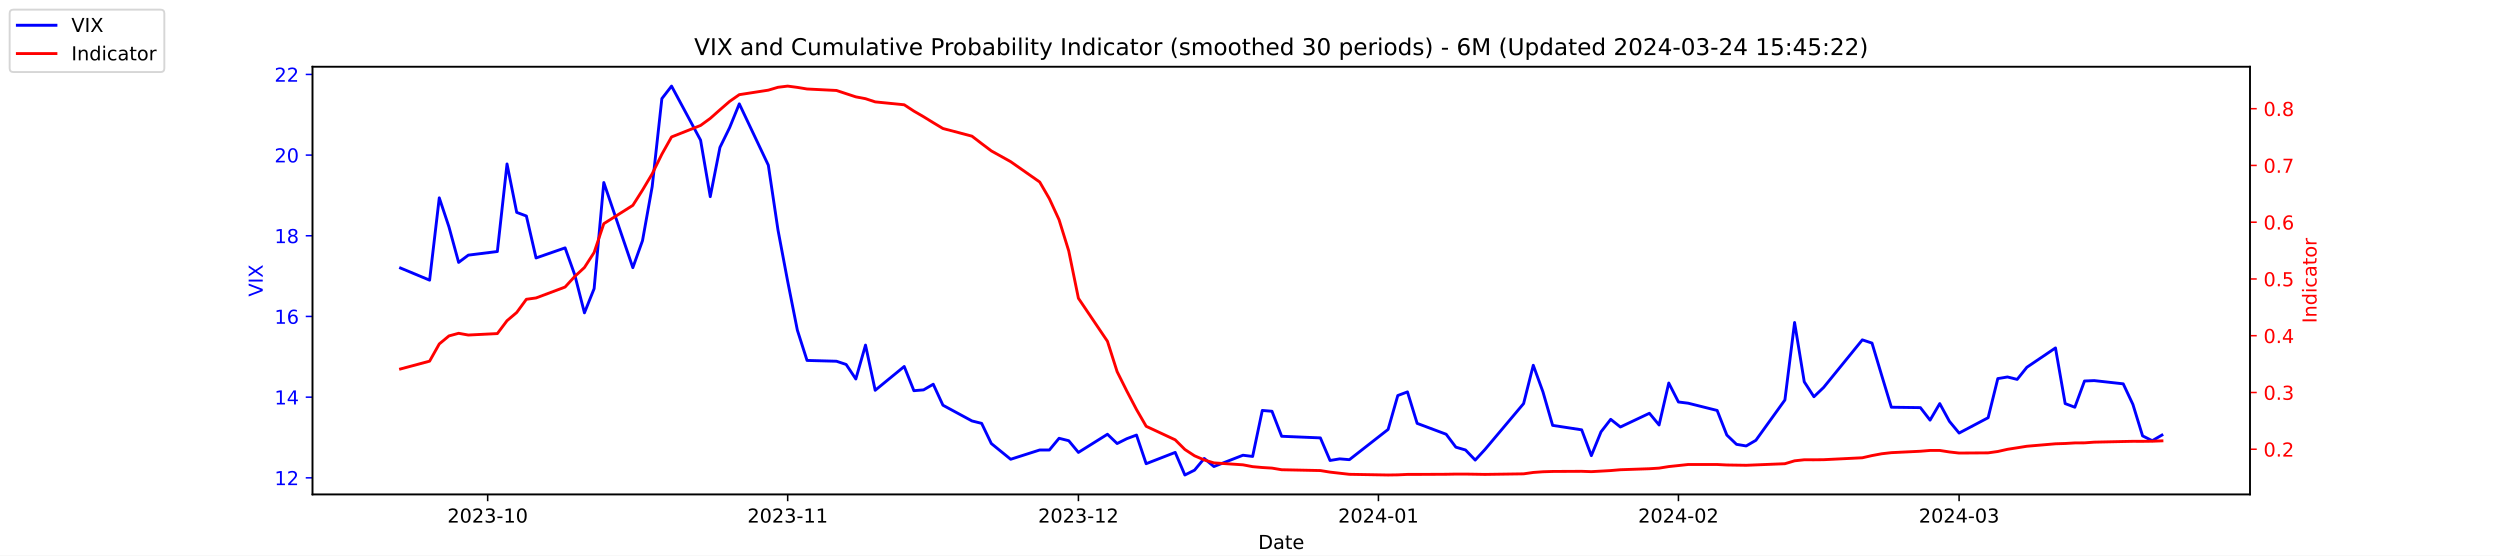
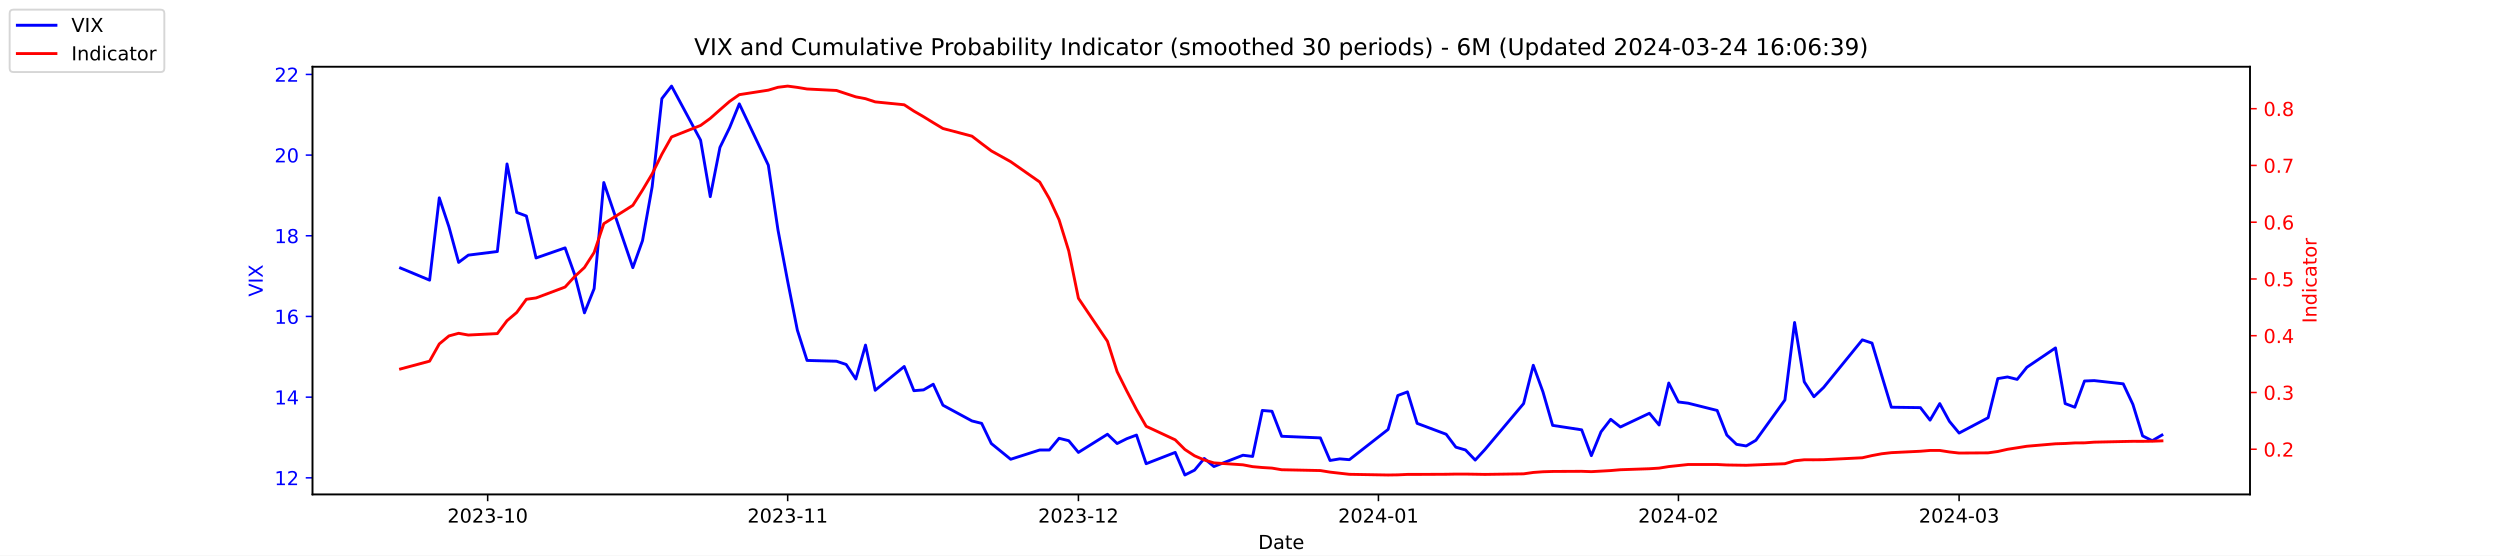
<svg xmlns="http://www.w3.org/2000/svg" xmlns:xlink="http://www.w3.org/1999/xlink" width="1296pt" height="288pt" viewBox="0 0 1296 288" version="1.1">
  <defs>
    <style type="text/css">*{stroke-linejoin: round; stroke-linecap: butt}</style>
  </defs>
  <g id="figure_1">
    <g id="patch_1">
      <path d="M 0 288  L 1296 288  L 1296 0  L 0 0  z " style="fill: #ffffff" />
    </g>
    <g id="axes_1">
      <g id="patch_2">
        <path d="M 162 256.32  L 1166.4 256.32  L 1166.4 34.56  L 162 34.56  z " style="fill: #ffffff" />
      </g>
      <g id="matplotlib.axis_1">
        <g id="xtick_1">
          <g id="line2d_1">
            <defs>
-               <path id="mf5d246a7ba" d="M 0 0  L 0 3.5  " style="stroke: #000000; stroke-width: 0.8" />
+               <path id="m32163461ed" d="M 0 0  L 0 3.5  " style="stroke: #000000; stroke-width: 0.8" />
            </defs>
            <g>
-               <use xlink:href="#mf5d246a7ba" x="252.807" y="256.32" style="stroke: #000000; stroke-width: 0.8" />
+               <use xlink:href="#m32163461ed" x="252.807" y="256.32" style="stroke: #000000; stroke-width: 0.8" />
            </g>
          </g>
          <g id="text_1">
            <g transform="translate(231.916 270.9184) scale(0.1 -0.1)">
              <defs>
                <path id="DejaVuSans-32" d="M 1228 531  L 3431 531  L 3431 0  L 469 0  L 469 531  Q 828 903 1448 1529  Q 2069 2156 2228 2338  Q 2531 2678 2651 2914  Q 2772 3150 2772 3378  Q 2772 3750 2511 3984  Q 2250 4219 1831 4219  Q 1534 4219 1204 4116  Q 875 4013 500 3803  L 500 4441  Q 881 4594 1212 4672  Q 1544 4750 1819 4750  Q 2544 4750 2975 4387  Q 3406 4025 3406 3419  Q 3406 3131 3298 2873  Q 3191 2616 2906 2266  Q 2828 2175 2409 1742  Q 1991 1309 1228 531  z " transform="scale(0.015625)" />
                <path id="DejaVuSans-30" d="M 2034 4250  Q 1547 4250 1301 3770  Q 1056 3291 1056 2328  Q 1056 1369 1301 889  Q 1547 409 2034 409  Q 2525 409 2770 889  Q 3016 1369 3016 2328  Q 3016 3291 2770 3770  Q 2525 4250 2034 4250  z M 2034 4750  Q 2819 4750 3233 4129  Q 3647 3509 3647 2328  Q 3647 1150 3233 529  Q 2819 -91 2034 -91  Q 1250 -91 836 529  Q 422 1150 422 2328  Q 422 3509 836 4129  Q 1250 4750 2034 4750  z " transform="scale(0.015625)" />
                <path id="DejaVuSans-33" d="M 2597 2516  Q 3050 2419 3304 2112  Q 3559 1806 3559 1356  Q 3559 666 3084 287  Q 2609 -91 1734 -91  Q 1441 -91 1130 -33  Q 819 25 488 141  L 488 750  Q 750 597 1062 519  Q 1375 441 1716 441  Q 2309 441 2620 675  Q 2931 909 2931 1356  Q 2931 1769 2642 2001  Q 2353 2234 1838 2234  L 1294 2234  L 1294 2753  L 1863 2753  Q 2328 2753 2575 2939  Q 2822 3125 2822 3475  Q 2822 3834 2567 4026  Q 2313 4219 1838 4219  Q 1578 4219 1281 4162  Q 984 4106 628 3988  L 628 4550  Q 988 4650 1302 4700  Q 1616 4750 1894 4750  Q 2613 4750 3031 4423  Q 3450 4097 3450 3541  Q 3450 3153 3228 2886  Q 3006 2619 2597 2516  z " transform="scale(0.015625)" />
                <path id="DejaVuSans-2d" d="M 313 2009  L 1997 2009  L 1997 1497  L 313 1497  L 313 2009  z " transform="scale(0.015625)" />
                <path id="DejaVuSans-31" d="M 794 531  L 1825 531  L 1825 4091  L 703 3866  L 703 4441  L 1819 4666  L 2450 4666  L 2450 531  L 3481 531  L 3481 0  L 794 0  L 794 531  z " transform="scale(0.015625)" />
              </defs>
              <use xlink:href="#DejaVuSans-32" />
              <use xlink:href="#DejaVuSans-30" x="63.623" />
              <use xlink:href="#DejaVuSans-32" x="127.246" />
              <use xlink:href="#DejaVuSans-33" x="190.869" />
              <use xlink:href="#DejaVuSans-2d" x="254.492" />
              <use xlink:href="#DejaVuSans-31" x="290.576" />
              <use xlink:href="#DejaVuSans-30" x="354.199" />
            </g>
          </g>
        </g>
        <g id="xtick_2">
          <g id="line2d_2">
            <g>
-               <use xlink:href="#mf5d246a7ba" x="408.334" y="256.32" style="stroke: #000000; stroke-width: 0.8" />
+               <use xlink:href="#m32163461ed" x="408.334" y="256.32" style="stroke: #000000; stroke-width: 0.8" />
            </g>
          </g>
          <g id="text_2">
            <g transform="translate(387.4425 270.9184) scale(0.1 -0.1)">
              <use xlink:href="#DejaVuSans-32" />
              <use xlink:href="#DejaVuSans-30" x="63.623" />
              <use xlink:href="#DejaVuSans-32" x="127.246" />
              <use xlink:href="#DejaVuSans-33" x="190.869" />
              <use xlink:href="#DejaVuSans-2d" x="254.492" />
              <use xlink:href="#DejaVuSans-31" x="290.576" />
              <use xlink:href="#DejaVuSans-31" x="354.199" />
            </g>
          </g>
        </g>
        <g id="xtick_3">
          <g id="line2d_3">
            <g>
-               <use xlink:href="#mf5d246a7ba" x="559.052" y="256.32" style="stroke: #000000; stroke-width: 0.8" />
+               <use xlink:href="#m32163461ed" x="559.052" y="256.32" style="stroke: #000000; stroke-width: 0.8" />
            </g>
          </g>
          <g id="text_3">
            <g transform="translate(538.161 270.9184) scale(0.1 -0.1)">
              <use xlink:href="#DejaVuSans-32" />
              <use xlink:href="#DejaVuSans-30" x="63.623" />
              <use xlink:href="#DejaVuSans-32" x="127.246" />
              <use xlink:href="#DejaVuSans-33" x="190.869" />
              <use xlink:href="#DejaVuSans-2d" x="254.492" />
              <use xlink:href="#DejaVuSans-31" x="290.576" />
              <use xlink:href="#DejaVuSans-32" x="354.199" />
            </g>
          </g>
        </g>
        <g id="xtick_4">
          <g id="line2d_4">
            <g>
-               <use xlink:href="#mf5d246a7ba" x="714.579" y="256.32" style="stroke: #000000; stroke-width: 0.8" />
+               <use xlink:href="#m32163461ed" x="714.579" y="256.32" style="stroke: #000000; stroke-width: 0.8" />
            </g>
          </g>
          <g id="text_4">
            <g transform="translate(693.6875 270.9184) scale(0.1 -0.1)">
              <defs>
                <path id="DejaVuSans-34" d="M 2419 4116  L 825 1625  L 2419 1625  L 2419 4116  z M 2253 4666  L 3047 4666  L 3047 1625  L 3713 1625  L 3713 1100  L 3047 1100  L 3047 0  L 2419 0  L 2419 1100  L 313 1100  L 313 1709  L 2253 4666  z " transform="scale(0.015625)" />
              </defs>
              <use xlink:href="#DejaVuSans-32" />
              <use xlink:href="#DejaVuSans-30" x="63.623" />
              <use xlink:href="#DejaVuSans-32" x="127.246" />
              <use xlink:href="#DejaVuSans-34" x="190.869" />
              <use xlink:href="#DejaVuSans-2d" x="254.492" />
              <use xlink:href="#DejaVuSans-30" x="290.576" />
              <use xlink:href="#DejaVuSans-31" x="354.199" />
            </g>
          </g>
        </g>
        <g id="xtick_5">
          <g id="line2d_5">
            <g>
-               <use xlink:href="#mf5d246a7ba" x="870.105" y="256.32" style="stroke: #000000; stroke-width: 0.8" />
+               <use xlink:href="#m32163461ed" x="870.105" y="256.32" style="stroke: #000000; stroke-width: 0.8" />
            </g>
          </g>
          <g id="text_5">
            <g transform="translate(849.2139 270.9184) scale(0.1 -0.1)">
              <use xlink:href="#DejaVuSans-32" />
              <use xlink:href="#DejaVuSans-30" x="63.623" />
              <use xlink:href="#DejaVuSans-32" x="127.246" />
              <use xlink:href="#DejaVuSans-34" x="190.869" />
              <use xlink:href="#DejaVuSans-2d" x="254.492" />
              <use xlink:href="#DejaVuSans-30" x="290.576" />
              <use xlink:href="#DejaVuSans-32" x="354.199" />
            </g>
          </g>
        </g>
        <g id="xtick_6">
          <g id="line2d_6">
            <g>
-               <use xlink:href="#mf5d246a7ba" x="1015.598" y="256.32" style="stroke: #000000; stroke-width: 0.8" />
+               <use xlink:href="#m32163461ed" x="1015.598" y="256.32" style="stroke: #000000; stroke-width: 0.8" />
            </g>
          </g>
          <g id="text_6">
            <g transform="translate(994.7064 270.9184) scale(0.1 -0.1)">
              <use xlink:href="#DejaVuSans-32" />
              <use xlink:href="#DejaVuSans-30" x="63.623" />
              <use xlink:href="#DejaVuSans-32" x="127.246" />
              <use xlink:href="#DejaVuSans-34" x="190.869" />
              <use xlink:href="#DejaVuSans-2d" x="254.492" />
              <use xlink:href="#DejaVuSans-30" x="290.576" />
              <use xlink:href="#DejaVuSans-33" x="354.199" />
            </g>
          </g>
        </g>
        <g id="text_7">
          <g transform="translate(652.2492 284.5966) scale(0.1 -0.1)">
            <defs>
              <path id="DejaVuSans-44" d="M 1259 4147  L 1259 519  L 2022 519  Q 2988 519 3436 956  Q 3884 1394 3884 2338  Q 3884 3275 3436 3711  Q 2988 4147 2022 4147  L 1259 4147  z M 628 4666  L 1925 4666  Q 3281 4666 3915 4102  Q 4550 3538 4550 2338  Q 4550 1131 3912 565  Q 3275 0 1925 0  L 628 0  L 628 4666  z " transform="scale(0.015625)" />
              <path id="DejaVuSans-61" d="M 2194 1759  Q 1497 1759 1228 1600  Q 959 1441 959 1056  Q 959 750 1161 570  Q 1363 391 1709 391  Q 2188 391 2477 730  Q 2766 1069 2766 1631  L 2766 1759  L 2194 1759  z M 3341 1997  L 3341 0  L 2766 0  L 2766 531  Q 2569 213 2275 61  Q 1981 -91 1556 -91  Q 1019 -91 701 211  Q 384 513 384 1019  Q 384 1609 779 1909  Q 1175 2209 1959 2209  L 2766 2209  L 2766 2266  Q 2766 2663 2505 2880  Q 2244 3097 1772 3097  Q 1472 3097 1187 3025  Q 903 2953 641 2809  L 641 3341  Q 956 3463 1253 3523  Q 1550 3584 1831 3584  Q 2591 3584 2966 3190  Q 3341 2797 3341 1997  z " transform="scale(0.015625)" />
              <path id="DejaVuSans-74" d="M 1172 4494  L 1172 3500  L 2356 3500  L 2356 3053  L 1172 3053  L 1172 1153  Q 1172 725 1289 603  Q 1406 481 1766 481  L 2356 481  L 2356 0  L 1766 0  Q 1100 0 847 248  Q 594 497 594 1153  L 594 3053  L 172 3053  L 172 3500  L 594 3500  L 594 4494  L 1172 4494  z " transform="scale(0.015625)" />
              <path id="DejaVuSans-65" d="M 3597 1894  L 3597 1613  L 953 1613  Q 991 1019 1311 708  Q 1631 397 2203 397  Q 2534 397 2845 478  Q 3156 559 3463 722  L 3463 178  Q 3153 47 2828 -22  Q 2503 -91 2169 -91  Q 1331 -91 842 396  Q 353 884 353 1716  Q 353 2575 817 3079  Q 1281 3584 2069 3584  Q 2775 3584 3186 3129  Q 3597 2675 3597 1894  z M 3022 2063  Q 3016 2534 2758 2815  Q 2500 3097 2075 3097  Q 1594 3097 1305 2825  Q 1016 2553 972 2059  L 3022 2063  z " transform="scale(0.015625)" />
            </defs>
            <use xlink:href="#DejaVuSans-44" />
            <use xlink:href="#DejaVuSans-61" x="77.002" />
            <use xlink:href="#DejaVuSans-74" x="138.281" />
            <use xlink:href="#DejaVuSans-65" x="177.49" />
          </g>
        </g>
      </g>
      <g id="matplotlib.axis_2">
        <g id="ytick_1">
          <g id="line2d_7">
            <defs>
-               <path id="m25ad9e96b9" d="M 0 0  L -3.5 0  " style="stroke: #0000ff; stroke-width: 0.8" />
+               <path id="m741f9f7bd7" d="M 0 0  L -3.5 0  " style="stroke: #0000ff; stroke-width: 0.8" />
            </defs>
            <g>
-               <use xlink:href="#m25ad9e96b9" x="162" y="247.704" style="fill: #0000ff; stroke: #0000ff; stroke-width: 0.8" />
+               <use xlink:href="#m741f9f7bd7" x="162" y="247.704" style="fill: #0000ff; stroke: #0000ff; stroke-width: 0.8" />
            </g>
          </g>
          <g id="text_8">
            <g style="fill: #0000ff" transform="translate(142.275 251.5031) scale(0.1 -0.1)">
              <use xlink:href="#DejaVuSans-31" />
              <use xlink:href="#DejaVuSans-32" x="63.623" />
            </g>
          </g>
        </g>
        <g id="ytick_2">
          <g id="line2d_8">
            <g>
-               <use xlink:href="#m25ad9e96b9" x="162" y="205.878" style="fill: #0000ff; stroke: #0000ff; stroke-width: 0.8" />
+               <use xlink:href="#m741f9f7bd7" x="162" y="205.878" style="fill: #0000ff; stroke: #0000ff; stroke-width: 0.8" />
            </g>
          </g>
          <g id="text_9">
            <g style="fill: #0000ff" transform="translate(142.275 209.6774) scale(0.1 -0.1)">
              <use xlink:href="#DejaVuSans-31" />
              <use xlink:href="#DejaVuSans-34" x="63.623" />
            </g>
          </g>
        </g>
        <g id="ytick_3">
          <g id="line2d_9">
            <g>
-               <use xlink:href="#m25ad9e96b9" x="162" y="164.052" style="fill: #0000ff; stroke: #0000ff; stroke-width: 0.8" />
+               <use xlink:href="#m741f9f7bd7" x="162" y="164.052" style="fill: #0000ff; stroke: #0000ff; stroke-width: 0.8" />
            </g>
          </g>
          <g id="text_10">
            <g style="fill: #0000ff" transform="translate(142.275 167.8517) scale(0.1 -0.1)">
              <defs>
                <path id="DejaVuSans-36" d="M 2113 2584  Q 1688 2584 1439 2293  Q 1191 2003 1191 1497  Q 1191 994 1439 701  Q 1688 409 2113 409  Q 2538 409 2786 701  Q 3034 994 3034 1497  Q 3034 2003 2786 2293  Q 2538 2584 2113 2584  z M 3366 4563  L 3366 3988  Q 3128 4100 2886 4159  Q 2644 4219 2406 4219  Q 1781 4219 1451 3797  Q 1122 3375 1075 2522  Q 1259 2794 1537 2939  Q 1816 3084 2150 3084  Q 2853 3084 3261 2657  Q 3669 2231 3669 1497  Q 3669 778 3244 343  Q 2819 -91 2113 -91  Q 1303 -91 875 529  Q 447 1150 447 2328  Q 447 3434 972 4092  Q 1497 4750 2381 4750  Q 2619 4750 2861 4703  Q 3103 4656 3366 4563  z " transform="scale(0.015625)" />
              </defs>
              <use xlink:href="#DejaVuSans-31" />
              <use xlink:href="#DejaVuSans-36" x="63.623" />
            </g>
          </g>
        </g>
        <g id="ytick_4">
          <g id="line2d_10">
            <g>
-               <use xlink:href="#m25ad9e96b9" x="162" y="122.227" style="fill: #0000ff; stroke: #0000ff; stroke-width: 0.8" />
+               <use xlink:href="#m741f9f7bd7" x="162" y="122.227" style="fill: #0000ff; stroke: #0000ff; stroke-width: 0.8" />
            </g>
          </g>
          <g id="text_11">
            <g style="fill: #0000ff" transform="translate(142.275 126.0259) scale(0.1 -0.1)">
              <defs>
                <path id="DejaVuSans-38" d="M 2034 2216  Q 1584 2216 1326 1975  Q 1069 1734 1069 1313  Q 1069 891 1326 650  Q 1584 409 2034 409  Q 2484 409 2743 651  Q 3003 894 3003 1313  Q 3003 1734 2745 1975  Q 2488 2216 2034 2216  z M 1403 2484  Q 997 2584 770 2862  Q 544 3141 544 3541  Q 544 4100 942 4425  Q 1341 4750 2034 4750  Q 2731 4750 3128 4425  Q 3525 4100 3525 3541  Q 3525 3141 3298 2862  Q 3072 2584 2669 2484  Q 3125 2378 3379 2068  Q 3634 1759 3634 1313  Q 3634 634 3220 271  Q 2806 -91 2034 -91  Q 1263 -91 848 271  Q 434 634 434 1313  Q 434 1759 690 2068  Q 947 2378 1403 2484  z M 1172 3481  Q 1172 3119 1398 2916  Q 1625 2713 2034 2713  Q 2441 2713 2670 2916  Q 2900 3119 2900 3481  Q 2900 3844 2670 4047  Q 2441 4250 2034 4250  Q 1625 4250 1398 4047  Q 1172 3844 1172 3481  z " transform="scale(0.015625)" />
              </defs>
              <use xlink:href="#DejaVuSans-31" />
              <use xlink:href="#DejaVuSans-38" x="63.623" />
            </g>
          </g>
        </g>
        <g id="ytick_5">
          <g id="line2d_11">
            <g>
-               <use xlink:href="#m25ad9e96b9" x="162" y="80.401" style="fill: #0000ff; stroke: #0000ff; stroke-width: 0.8" />
+               <use xlink:href="#m741f9f7bd7" x="162" y="80.401" style="fill: #0000ff; stroke: #0000ff; stroke-width: 0.8" />
            </g>
          </g>
          <g id="text_12">
            <g style="fill: #0000ff" transform="translate(142.275 84.2002) scale(0.1 -0.1)">
              <use xlink:href="#DejaVuSans-32" />
              <use xlink:href="#DejaVuSans-30" x="63.623" />
            </g>
          </g>
        </g>
        <g id="ytick_6">
          <g id="line2d_12">
            <g>
-               <use xlink:href="#m25ad9e96b9" x="162" y="38.575" style="fill: #0000ff; stroke: #0000ff; stroke-width: 0.8" />
+               <use xlink:href="#m741f9f7bd7" x="162" y="38.575" style="fill: #0000ff; stroke: #0000ff; stroke-width: 0.8" />
            </g>
          </g>
          <g id="text_13">
            <g style="fill: #0000ff" transform="translate(142.275 42.37447) scale(0.1 -0.1)">
              <use xlink:href="#DejaVuSans-32" />
              <use xlink:href="#DejaVuSans-32" x="63.623" />
            </g>
          </g>
        </g>
        <g id="text_14">
          <g style="fill: #0000ff" transform="translate(136.1953 153.7603) rotate(-90) scale(0.1 -0.1)">
            <defs>
              <path id="DejaVuSans-56" d="M 1831 0  L 50 4666  L 709 4666  L 2188 738  L 3669 4666  L 4325 4666  L 2547 0  L 1831 0  z " transform="scale(0.015625)" />
              <path id="DejaVuSans-49" d="M 628 4666  L 1259 4666  L 1259 0  L 628 0  L 628 4666  z " transform="scale(0.015625)" />
              <path id="DejaVuSans-58" d="M 403 4666  L 1081 4666  L 2241 2931  L 3406 4666  L 4084 4666  L 2584 2425  L 4184 0  L 3506 0  L 2194 1984  L 872 0  L 191 0  L 1856 2491  L 403 4666  z " transform="scale(0.015625)" />
            </defs>
            <use xlink:href="#DejaVuSans-56" />
            <use xlink:href="#DejaVuSans-49" x="68.408" />
            <use xlink:href="#DejaVuSans-58" x="97.9" />
          </g>
        </g>
      </g>
      <g id="line2d_13">
-         <path d="M 207.655 138.957  L 222.705 145.231  L 227.722 102.569  L 232.739 117.626  L 237.756 136.029  L 242.773 132.265  L 257.824 130.383  L 262.841 85.002  L 267.858 110.097  L 272.875 111.979  L 277.892 133.729  L 292.943 128.501  L 297.96 142.512  L 302.977 162.17  L 307.994 149.623  L 313.011 94.622  L 328.062 138.748  L 333.079 124.736  L 338.096 96.713  L 343.113 51.123  L 348.13 44.64  L 363.181 72.663  L 368.198 101.941  L 373.215 76.428  L 378.232 66.18  L 383.249 53.842  L 398.3 85.629  L 403.317 119.299  L 408.334 145.858  L 413.351 171.163  L 418.368 186.847  L 433.628 187.266  L 438.645 188.939  L 443.662 196.467  L 448.679 178.901  L 453.696 202.323  L 468.747 189.984  L 473.764 202.532  L 478.781 202.114  L 483.798 199.186  L 488.815 210.061  L 503.866 218.217  L 508.883 219.472  L 513.9 229.928  L 523.934 238.084  L 538.984 233.274  L 544.001 233.274  L 549.018 227.209  L 554.035 228.464  L 559.052 234.529  L 574.103 225.118  L 579.12 229.928  L 584.137 227.418  L 589.154 225.536  L 594.171 240.384  L 609.222 234.529  L 614.239 246.24  L 619.256 243.73  L 624.273 237.666  L 629.29 241.848  L 644.341 235.993  L 649.358 236.62  L 654.375 212.779  L 659.392 213.198  L 664.409 226.164  L 684.477 227  L 689.494 238.711  L 694.511 237.875  L 699.528 238.293  L 719.596 222.608  L 724.613 205.042  L 729.63 203.159  L 734.647 219.472  L 749.698 225.118  L 754.715 231.81  L 759.732 233.274  L 764.749 238.502  L 769.766 233.065  L 789.834 209.224  L 794.851 189.357  L 799.868 203.159  L 804.885 220.517  L 819.936 222.818  L 824.952 236.202  L 829.969 223.863  L 834.986 217.38  L 840.003 221.354  L 855.054 214.243  L 860.071 220.308  L 865.088 198.559  L 870.105 208.388  L 875.122 209.015  L 890.173 212.779  L 895.19 225.536  L 900.207 230.346  L 905.224 231.183  L 910.241 228.255  L 925.292 207.342  L 930.309 167.189  L 935.326 197.931  L 940.343 205.669  L 945.36 200.859  L 965.428 176.182  L 970.445 177.855  L 975.462 194.585  L 980.479 211.106  L 995.53 211.316  L 1000.547 217.798  L 1005.564 209.224  L 1010.581 218.426  L 1015.598 224.491  L 1030.649 216.544  L 1035.666 196.258  L 1040.683 195.422  L 1045.7 196.677  L 1050.717 190.403  L 1065.559 180.364  L 1070.576 209.224  L 1075.593 211.106  L 1080.61 197.513  L 1085.627 197.304  L 1100.678 198.977  L 1105.695 209.642  L 1110.711 225.955  L 1115.728 228.464  L 1120.745 225.536  " clip-path="url(#pa47ab9f616)" style="fill: none; stroke: #0000ff; stroke-width: 1.5; stroke-linecap: square" />
+         <path d="M 207.655 138.957  L 222.705 145.231  L 227.722 102.569  L 232.739 117.626  L 237.756 136.029  L 242.773 132.265  L 257.824 130.383  L 262.841 85.002  L 267.858 110.097  L 272.875 111.979  L 277.892 133.729  L 292.943 128.501  L 297.96 142.512  L 302.977 162.17  L 307.994 149.623  L 313.011 94.622  L 328.062 138.748  L 333.079 124.736  L 338.096 96.713  L 343.113 51.123  L 348.13 44.64  L 363.181 72.663  L 368.198 101.941  L 373.215 76.428  L 378.232 66.18  L 383.249 53.842  L 398.3 85.629  L 403.317 119.299  L 408.334 145.858  L 413.351 171.163  L 418.368 186.847  L 433.628 187.266  L 438.645 188.939  L 443.662 196.467  L 448.679 178.901  L 453.696 202.323  L 468.747 189.984  L 473.764 202.532  L 478.781 202.114  L 483.798 199.186  L 488.815 210.061  L 503.866 218.217  L 508.883 219.472  L 513.9 229.928  L 523.934 238.084  L 538.984 233.274  L 544.001 233.274  L 549.018 227.209  L 554.035 228.464  L 559.052 234.529  L 574.103 225.118  L 579.12 229.928  L 584.137 227.418  L 589.154 225.536  L 594.171 240.384  L 609.222 234.529  L 614.239 246.24  L 619.256 243.73  L 624.273 237.666  L 629.29 241.848  L 644.341 235.993  L 649.358 236.62  L 654.375 212.779  L 659.392 213.198  L 664.409 226.164  L 684.477 227  L 689.494 238.711  L 694.511 237.875  L 699.528 238.293  L 719.596 222.608  L 724.613 205.042  L 729.63 203.159  L 734.647 219.472  L 749.698 225.118  L 754.715 231.81  L 759.732 233.274  L 764.749 238.502  L 769.766 233.065  L 789.834 209.224  L 794.851 189.357  L 799.868 203.159  L 804.885 220.517  L 819.936 222.818  L 824.952 236.202  L 829.969 223.863  L 834.986 217.38  L 840.003 221.354  L 855.054 214.243  L 860.071 220.308  L 865.088 198.559  L 870.105 208.388  L 875.122 209.015  L 890.173 212.779  L 895.19 225.536  L 900.207 230.346  L 905.224 231.183  L 910.241 228.255  L 925.292 207.342  L 930.309 167.189  L 935.326 197.931  L 940.343 205.669  L 945.36 200.859  L 965.428 176.182  L 970.445 177.855  L 975.462 194.585  L 980.479 211.106  L 995.53 211.316  L 1000.547 217.798  L 1005.564 209.224  L 1010.581 218.426  L 1015.598 224.491  L 1030.649 216.544  L 1035.666 196.258  L 1040.683 195.422  L 1045.7 196.677  L 1050.717 190.403  L 1065.559 180.364  L 1070.576 209.224  L 1075.593 211.106  L 1080.61 197.513  L 1085.627 197.304  L 1100.678 198.977  L 1105.695 209.642  L 1110.711 225.955  L 1115.728 228.464  L 1120.745 225.536  " clip-path="url(#p5b520f4eb6)" style="fill: none; stroke: #0000ff; stroke-width: 1.5; stroke-linecap: square" />
      </g>
      <g id="patch_3">
        <path d="M 162 256.32  L 162 34.56  " style="fill: none; stroke: #000000; stroke-width: 0.8; stroke-linejoin: miter; stroke-linecap: square" />
      </g>
      <g id="patch_4">
        <path d="M 1166.4 256.32  L 1166.4 34.56  " style="fill: none; stroke: #000000; stroke-width: 0.8; stroke-linejoin: miter; stroke-linecap: square" />
      </g>
      <g id="patch_5">
        <path d="M 162 256.32  L 1166.4 256.32  " style="fill: none; stroke: #000000; stroke-width: 0.8; stroke-linejoin: miter; stroke-linecap: square" />
      </g>
      <g id="patch_6">
        <path d="M 162 34.56  L 1166.4 34.56  " style="fill: none; stroke: #000000; stroke-width: 0.8; stroke-linejoin: miter; stroke-linecap: square" />
      </g>
    </g>
    <g id="axes_2">
      <g id="matplotlib.axis_3">
        <g id="ytick_7">
          <g id="line2d_14">
            <defs>
-               <path id="m99e8c2daac" d="M 0 0  L 3.5 0  " style="stroke: #ff0000; stroke-width: 0.8" />
+               <path id="m0bac010ab2" d="M 0 0  L 3.5 0  " style="stroke: #ff0000; stroke-width: 0.8" />
            </defs>
            <g>
-               <use xlink:href="#m99e8c2daac" x="1166.4" y="232.889" style="fill: #ff0000; stroke: #ff0000; stroke-width: 0.8" />
+               <use xlink:href="#m0bac010ab2" x="1166.4" y="232.889" style="fill: #ff0000; stroke: #ff0000; stroke-width: 0.8" />
            </g>
          </g>
          <g id="text_15">
            <g style="fill: #ff0000" transform="translate(1173.4 236.688) scale(0.1 -0.1)">
              <defs>
                <path id="DejaVuSans-2e" d="M 684 794  L 1344 794  L 1344 0  L 684 0  L 684 794  z " transform="scale(0.015625)" />
              </defs>
              <use xlink:href="#DejaVuSans-30" />
              <use xlink:href="#DejaVuSans-2e" x="63.623" />
              <use xlink:href="#DejaVuSans-32" x="95.41" />
            </g>
          </g>
        </g>
        <g id="ytick_8">
          <g id="line2d_15">
            <g>
-               <use xlink:href="#m99e8c2daac" x="1166.4" y="203.464" style="fill: #ff0000; stroke: #ff0000; stroke-width: 0.8" />
+               <use xlink:href="#m0bac010ab2" x="1166.4" y="203.464" style="fill: #ff0000; stroke: #ff0000; stroke-width: 0.8" />
            </g>
          </g>
          <g id="text_16">
            <g style="fill: #ff0000" transform="translate(1173.4 207.2634) scale(0.1 -0.1)">
              <use xlink:href="#DejaVuSans-30" />
              <use xlink:href="#DejaVuSans-2e" x="63.623" />
              <use xlink:href="#DejaVuSans-33" x="95.41" />
            </g>
          </g>
        </g>
        <g id="ytick_9">
          <g id="line2d_16">
            <g>
-               <use xlink:href="#m99e8c2daac" x="1166.4" y="174.039" style="fill: #ff0000; stroke: #ff0000; stroke-width: 0.8" />
+               <use xlink:href="#m0bac010ab2" x="1166.4" y="174.039" style="fill: #ff0000; stroke: #ff0000; stroke-width: 0.8" />
            </g>
          </g>
          <g id="text_17">
            <g style="fill: #ff0000" transform="translate(1173.4 177.8387) scale(0.1 -0.1)">
              <use xlink:href="#DejaVuSans-30" />
              <use xlink:href="#DejaVuSans-2e" x="63.623" />
              <use xlink:href="#DejaVuSans-34" x="95.41" />
            </g>
          </g>
        </g>
        <g id="ytick_10">
          <g id="line2d_17">
            <g>
-               <use xlink:href="#m99e8c2daac" x="1166.4" y="144.615" style="fill: #ff0000; stroke: #ff0000; stroke-width: 0.8" />
+               <use xlink:href="#m0bac010ab2" x="1166.4" y="144.615" style="fill: #ff0000; stroke: #ff0000; stroke-width: 0.8" />
            </g>
          </g>
          <g id="text_18">
            <g style="fill: #ff0000" transform="translate(1173.4 148.414) scale(0.1 -0.1)">
              <defs>
                <path id="DejaVuSans-35" d="M 691 4666  L 3169 4666  L 3169 4134  L 1269 4134  L 1269 2991  Q 1406 3038 1543 3061  Q 1681 3084 1819 3084  Q 2600 3084 3056 2656  Q 3513 2228 3513 1497  Q 3513 744 3044 326  Q 2575 -91 1722 -91  Q 1428 -91 1123 -41  Q 819 9 494 109  L 494 744  Q 775 591 1075 516  Q 1375 441 1709 441  Q 2250 441 2565 725  Q 2881 1009 2881 1497  Q 2881 1984 2565 2268  Q 2250 2553 1709 2553  Q 1456 2553 1204 2497  Q 953 2441 691 2322  L 691 4666  z " transform="scale(0.015625)" />
              </defs>
              <use xlink:href="#DejaVuSans-30" />
              <use xlink:href="#DejaVuSans-2e" x="63.623" />
              <use xlink:href="#DejaVuSans-35" x="95.41" />
            </g>
          </g>
        </g>
        <g id="ytick_11">
          <g id="line2d_18">
            <g>
-               <use xlink:href="#m99e8c2daac" x="1166.4" y="115.19" style="fill: #ff0000; stroke: #ff0000; stroke-width: 0.8" />
+               <use xlink:href="#m0bac010ab2" x="1166.4" y="115.19" style="fill: #ff0000; stroke: #ff0000; stroke-width: 0.8" />
            </g>
          </g>
          <g id="text_19">
            <g style="fill: #ff0000" transform="translate(1173.4 118.9893) scale(0.1 -0.1)">
              <use xlink:href="#DejaVuSans-30" />
              <use xlink:href="#DejaVuSans-2e" x="63.623" />
              <use xlink:href="#DejaVuSans-36" x="95.41" />
            </g>
          </g>
        </g>
        <g id="ytick_12">
          <g id="line2d_19">
            <g>
-               <use xlink:href="#m99e8c2daac" x="1166.4" y="85.765" style="fill: #ff0000; stroke: #ff0000; stroke-width: 0.8" />
+               <use xlink:href="#m0bac010ab2" x="1166.4" y="85.765" style="fill: #ff0000; stroke: #ff0000; stroke-width: 0.8" />
            </g>
          </g>
          <g id="text_20">
            <g style="fill: #ff0000" transform="translate(1173.4 89.56467) scale(0.1 -0.1)">
              <defs>
                <path id="DejaVuSans-37" d="M 525 4666  L 3525 4666  L 3525 4397  L 1831 0  L 1172 0  L 2766 4134  L 525 4134  L 525 4666  z " transform="scale(0.015625)" />
              </defs>
              <use xlink:href="#DejaVuSans-30" />
              <use xlink:href="#DejaVuSans-2e" x="63.623" />
              <use xlink:href="#DejaVuSans-37" x="95.41" />
            </g>
          </g>
        </g>
        <g id="ytick_13">
          <g id="line2d_20">
            <g>
-               <use xlink:href="#m99e8c2daac" x="1166.4" y="56.341" style="fill: #ff0000; stroke: #ff0000; stroke-width: 0.8" />
+               <use xlink:href="#m0bac010ab2" x="1166.4" y="56.341" style="fill: #ff0000; stroke: #ff0000; stroke-width: 0.8" />
            </g>
          </g>
          <g id="text_21">
            <g style="fill: #ff0000" transform="translate(1173.4 60.14) scale(0.1 -0.1)">
              <use xlink:href="#DejaVuSans-30" />
              <use xlink:href="#DejaVuSans-2e" x="63.623" />
              <use xlink:href="#DejaVuSans-38" x="95.41" />
            </g>
          </g>
        </g>
        <g id="text_22">
          <g style="fill: #ff0000" transform="translate(1200.902 167.5353) rotate(-90) scale(0.1 -0.1)">
            <defs>
              <path id="DejaVuSans-6e" d="M 3513 2113  L 3513 0  L 2938 0  L 2938 2094  Q 2938 2591 2744 2837  Q 2550 3084 2163 3084  Q 1697 3084 1428 2787  Q 1159 2491 1159 1978  L 1159 0  L 581 0  L 581 3500  L 1159 3500  L 1159 2956  Q 1366 3272 1645 3428  Q 1925 3584 2291 3584  Q 2894 3584 3203 3211  Q 3513 2838 3513 2113  z " transform="scale(0.015625)" />
              <path id="DejaVuSans-64" d="M 2906 2969  L 2906 4863  L 3481 4863  L 3481 0  L 2906 0  L 2906 525  Q 2725 213 2448 61  Q 2172 -91 1784 -91  Q 1150 -91 751 415  Q 353 922 353 1747  Q 353 2572 751 3078  Q 1150 3584 1784 3584  Q 2172 3584 2448 3432  Q 2725 3281 2906 2969  z M 947 1747  Q 947 1113 1208 752  Q 1469 391 1925 391  Q 2381 391 2643 752  Q 2906 1113 2906 1747  Q 2906 2381 2643 2742  Q 2381 3103 1925 3103  Q 1469 3103 1208 2742  Q 947 2381 947 1747  z " transform="scale(0.015625)" />
              <path id="DejaVuSans-69" d="M 603 3500  L 1178 3500  L 1178 0  L 603 0  L 603 3500  z M 603 4863  L 1178 4863  L 1178 4134  L 603 4134  L 603 4863  z " transform="scale(0.015625)" />
              <path id="DejaVuSans-63" d="M 3122 3366  L 3122 2828  Q 2878 2963 2633 3030  Q 2388 3097 2138 3097  Q 1578 3097 1268 2742  Q 959 2388 959 1747  Q 959 1106 1268 751  Q 1578 397 2138 397  Q 2388 397 2633 464  Q 2878 531 3122 666  L 3122 134  Q 2881 22 2623 -34  Q 2366 -91 2075 -91  Q 1284 -91 818 406  Q 353 903 353 1747  Q 353 2603 823 3093  Q 1294 3584 2113 3584  Q 2378 3584 2631 3529  Q 2884 3475 3122 3366  z " transform="scale(0.015625)" />
              <path id="DejaVuSans-6f" d="M 1959 3097  Q 1497 3097 1228 2736  Q 959 2375 959 1747  Q 959 1119 1226 758  Q 1494 397 1959 397  Q 2419 397 2687 759  Q 2956 1122 2956 1747  Q 2956 2369 2687 2733  Q 2419 3097 1959 3097  z M 1959 3584  Q 2709 3584 3137 3096  Q 3566 2609 3566 1747  Q 3566 888 3137 398  Q 2709 -91 1959 -91  Q 1206 -91 779 398  Q 353 888 353 1747  Q 353 2609 779 3096  Q 1206 3584 1959 3584  z " transform="scale(0.015625)" />
              <path id="DejaVuSans-72" d="M 2631 2963  Q 2534 3019 2420 3045  Q 2306 3072 2169 3072  Q 1681 3072 1420 2755  Q 1159 2438 1159 1844  L 1159 0  L 581 0  L 581 3500  L 1159 3500  L 1159 2956  Q 1341 3275 1631 3429  Q 1922 3584 2338 3584  Q 2397 3584 2469 3576  Q 2541 3569 2628 3553  L 2631 2963  z " transform="scale(0.015625)" />
            </defs>
            <use xlink:href="#DejaVuSans-49" />
            <use xlink:href="#DejaVuSans-6e" x="29.492" />
            <use xlink:href="#DejaVuSans-64" x="92.871" />
            <use xlink:href="#DejaVuSans-69" x="156.348" />
            <use xlink:href="#DejaVuSans-63" x="184.131" />
            <use xlink:href="#DejaVuSans-61" x="239.111" />
            <use xlink:href="#DejaVuSans-74" x="300.391" />
            <use xlink:href="#DejaVuSans-6f" x="339.6" />
            <use xlink:href="#DejaVuSans-72" x="400.781" />
          </g>
        </g>
      </g>
      <g id="line2d_21">
-         <path d="M 207.655 191.265  L 222.705 187.219  L 227.722 178.295  L 232.739 174.144  L 237.756 172.782  L 242.773 173.684  L 257.824 172.929  L 262.841 166.24  L 267.858 161.992  L 272.875 155.148  L 277.892 154.454  L 292.943 148.799  L 297.96 143.294  L 302.977 138.673  L 307.994 130.876  L 313.011 115.947  L 328.062 106.451  L 333.079 98.547  L 338.096 90.098  L 343.113 79.935  L 348.13 70.996  L 363.181 65.03  L 368.198 61.373  L 373.215 56.924  L 378.232 52.565  L 383.249 49.074  L 398.3 46.736  L 403.317 45.246  L 408.334 44.64  L 413.351 45.299  L 418.368 46.134  L 433.628 46.898  L 438.645 48.564  L 443.662 50.211  L 448.679 51.163  L 453.696 52.814  L 468.747 54.319  L 473.764 57.602  L 478.781 60.512  L 483.798 63.6  L 488.815 66.612  L 503.866 70.588  L 508.883 74.439  L 513.9 78.223  L 523.934 83.813  L 538.984 94.356  L 544.001 103.023  L 549.018 113.922  L 554.035 130.086  L 559.052 154.621  L 574.103 176.926  L 579.12 192.67  L 584.137 202.718  L 589.154 212.283  L 594.171 220.988  L 609.222 228.005  L 614.239 233.01  L 619.256 236.29  L 624.273 238.441  L 629.29 239.963  L 644.341 240.96  L 649.358 241.915  L 654.375 242.361  L 659.392 242.668  L 664.409 243.51  L 684.477 243.936  L 689.494 244.749  L 694.511 245.318  L 699.528 245.883  L 719.596 246.24  L 724.613 246.164  L 729.63 245.935  L 734.647 245.935  L 749.698 245.861  L 754.715 245.764  L 759.732 245.764  L 764.749 245.845  L 769.766 245.935  L 789.834 245.637  L 794.851 244.919  L 799.868 244.56  L 804.885 244.404  L 819.936 244.328  L 824.952 244.505  L 829.969 244.229  L 834.986 243.939  L 840.003 243.51  L 855.054 242.989  L 860.071 242.676  L 865.088 241.872  L 870.105 241.342  L 875.122 240.798  L 890.173 240.798  L 895.19 241.043  L 900.207 241.125  L 905.224 241.207  L 910.241 241.002  L 925.292 240.389  L 930.309 238.889  L 935.326 238.342  L 940.343 238.357  L 945.36 238.305  L 965.428 237.311  L 970.445 236.172  L 975.462 235.233  L 980.479 234.655  L 995.53 233.927  L 1000.547 233.508  L 1005.564 233.508  L 1010.581 234.299  L 1015.598 234.864  L 1030.649 234.76  L 1035.666 234.052  L 1040.683 232.922  L 1045.7 232.138  L 1050.717 231.335  L 1065.559 230.064  L 1070.576 229.904  L 1075.593 229.608  L 1080.61 229.575  L 1085.627 229.213  L 1100.678 228.881  L 1105.695 228.777  L 1110.711 228.791  L 1115.728 228.728  L 1120.745 228.538  " clip-path="url(#pa47ab9f616)" style="fill: none; stroke: #ff0000; stroke-width: 1.5; stroke-linecap: square" />
+         <path d="M 207.655 191.265  L 222.705 187.219  L 227.722 178.295  L 232.739 174.144  L 237.756 172.782  L 242.773 173.684  L 257.824 172.929  L 262.841 166.24  L 267.858 161.992  L 272.875 155.148  L 277.892 154.454  L 292.943 148.799  L 297.96 143.294  L 302.977 138.673  L 307.994 130.876  L 313.011 115.947  L 328.062 106.451  L 333.079 98.547  L 338.096 90.098  L 343.113 79.935  L 348.13 70.996  L 363.181 65.03  L 368.198 61.373  L 373.215 56.924  L 378.232 52.565  L 383.249 49.074  L 398.3 46.736  L 403.317 45.246  L 408.334 44.64  L 413.351 45.299  L 418.368 46.134  L 433.628 46.898  L 438.645 48.564  L 443.662 50.211  L 448.679 51.163  L 453.696 52.814  L 468.747 54.319  L 473.764 57.602  L 478.781 60.512  L 483.798 63.6  L 488.815 66.612  L 503.866 70.588  L 508.883 74.439  L 513.9 78.223  L 523.934 83.813  L 538.984 94.356  L 544.001 103.023  L 549.018 113.922  L 554.035 130.086  L 559.052 154.621  L 574.103 176.926  L 579.12 192.67  L 584.137 202.718  L 589.154 212.283  L 594.171 220.988  L 609.222 228.005  L 614.239 233.01  L 619.256 236.29  L 624.273 238.441  L 629.29 239.963  L 644.341 240.96  L 649.358 241.915  L 654.375 242.361  L 659.392 242.668  L 664.409 243.51  L 684.477 243.936  L 689.494 244.749  L 694.511 245.318  L 699.528 245.883  L 719.596 246.24  L 724.613 246.164  L 729.63 245.935  L 734.647 245.935  L 749.698 245.861  L 754.715 245.764  L 759.732 245.764  L 764.749 245.845  L 769.766 245.935  L 789.834 245.637  L 794.851 244.919  L 799.868 244.56  L 804.885 244.404  L 819.936 244.328  L 824.952 244.505  L 829.969 244.229  L 834.986 243.939  L 840.003 243.51  L 855.054 242.989  L 860.071 242.676  L 865.088 241.872  L 870.105 241.342  L 875.122 240.798  L 890.173 240.798  L 895.19 241.043  L 900.207 241.125  L 905.224 241.207  L 910.241 241.002  L 925.292 240.389  L 930.309 238.889  L 935.326 238.342  L 940.343 238.357  L 945.36 238.305  L 965.428 237.311  L 970.445 236.172  L 975.462 235.233  L 980.479 234.655  L 995.53 233.927  L 1000.547 233.508  L 1005.564 233.508  L 1010.581 234.299  L 1015.598 234.864  L 1030.649 234.76  L 1035.666 234.052  L 1040.683 232.922  L 1045.7 232.138  L 1050.717 231.335  L 1065.559 230.064  L 1070.576 229.904  L 1075.593 229.608  L 1080.61 229.575  L 1085.627 229.213  L 1100.678 228.881  L 1105.695 228.777  L 1110.711 228.791  L 1115.728 228.728  L 1120.745 228.538  " clip-path="url(#p5b520f4eb6)" style="fill: none; stroke: #ff0000; stroke-width: 1.5; stroke-linecap: square" />
      </g>
      <g id="patch_7">
        <path d="M 162 256.32  L 162 34.56  " style="fill: none; stroke: #000000; stroke-width: 0.8; stroke-linejoin: miter; stroke-linecap: square" />
      </g>
      <g id="patch_8">
        <path d="M 1166.4 256.32  L 1166.4 34.56  " style="fill: none; stroke: #000000; stroke-width: 0.8; stroke-linejoin: miter; stroke-linecap: square" />
      </g>
      <g id="patch_9">
        <path d="M 162 256.32  L 1166.4 256.32  " style="fill: none; stroke: #000000; stroke-width: 0.8; stroke-linejoin: miter; stroke-linecap: square" />
      </g>
      <g id="patch_10">
        <path d="M 162 34.56  L 1166.4 34.56  " style="fill: none; stroke: #000000; stroke-width: 0.8; stroke-linejoin: miter; stroke-linecap: square" />
      </g>
      <g id="text_23">
        <g transform="translate(359.8481 28.56) scale(0.12 -0.12)">
          <defs>
            <path id="DejaVuSans-20" transform="scale(0.015625)" />
            <path id="DejaVuSans-43" d="M 4122 4306  L 4122 3641  Q 3803 3938 3442 4084  Q 3081 4231 2675 4231  Q 1875 4231 1450 3742  Q 1025 3253 1025 2328  Q 1025 1406 1450 917  Q 1875 428 2675 428  Q 3081 428 3442 575  Q 3803 722 4122 1019  L 4122 359  Q 3791 134 3420 21  Q 3050 -91 2638 -91  Q 1578 -91 968 557  Q 359 1206 359 2328  Q 359 3453 968 4101  Q 1578 4750 2638 4750  Q 3056 4750 3426 4639  Q 3797 4528 4122 4306  z " transform="scale(0.015625)" />
            <path id="DejaVuSans-75" d="M 544 1381  L 544 3500  L 1119 3500  L 1119 1403  Q 1119 906 1312 657  Q 1506 409 1894 409  Q 2359 409 2629 706  Q 2900 1003 2900 1516  L 2900 3500  L 3475 3500  L 3475 0  L 2900 0  L 2900 538  Q 2691 219 2414 64  Q 2138 -91 1772 -91  Q 1169 -91 856 284  Q 544 659 544 1381  z M 1991 3584  L 1991 3584  z " transform="scale(0.015625)" />
            <path id="DejaVuSans-6d" d="M 3328 2828  Q 3544 3216 3844 3400  Q 4144 3584 4550 3584  Q 5097 3584 5394 3201  Q 5691 2819 5691 2113  L 5691 0  L 5113 0  L 5113 2094  Q 5113 2597 4934 2840  Q 4756 3084 4391 3084  Q 3944 3084 3684 2787  Q 3425 2491 3425 1978  L 3425 0  L 2847 0  L 2847 2094  Q 2847 2600 2669 2842  Q 2491 3084 2119 3084  Q 1678 3084 1418 2786  Q 1159 2488 1159 1978  L 1159 0  L 581 0  L 581 3500  L 1159 3500  L 1159 2956  Q 1356 3278 1631 3431  Q 1906 3584 2284 3584  Q 2666 3584 2933 3390  Q 3200 3197 3328 2828  z " transform="scale(0.015625)" />
            <path id="DejaVuSans-6c" d="M 603 4863  L 1178 4863  L 1178 0  L 603 0  L 603 4863  z " transform="scale(0.015625)" />
            <path id="DejaVuSans-76" d="M 191 3500  L 800 3500  L 1894 563  L 2988 3500  L 3597 3500  L 2284 0  L 1503 0  L 191 3500  z " transform="scale(0.015625)" />
            <path id="DejaVuSans-50" d="M 1259 4147  L 1259 2394  L 2053 2394  Q 2494 2394 2734 2622  Q 2975 2850 2975 3272  Q 2975 3691 2734 3919  Q 2494 4147 2053 4147  L 1259 4147  z M 628 4666  L 2053 4666  Q 2838 4666 3239 4311  Q 3641 3956 3641 3272  Q 3641 2581 3239 2228  Q 2838 1875 2053 1875  L 1259 1875  L 1259 0  L 628 0  L 628 4666  z " transform="scale(0.015625)" />
            <path id="DejaVuSans-62" d="M 3116 1747  Q 3116 2381 2855 2742  Q 2594 3103 2138 3103  Q 1681 3103 1420 2742  Q 1159 2381 1159 1747  Q 1159 1113 1420 752  Q 1681 391 2138 391  Q 2594 391 2855 752  Q 3116 1113 3116 1747  z M 1159 2969  Q 1341 3281 1617 3432  Q 1894 3584 2278 3584  Q 2916 3584 3314 3078  Q 3713 2572 3713 1747  Q 3713 922 3314 415  Q 2916 -91 2278 -91  Q 1894 -91 1617 61  Q 1341 213 1159 525  L 1159 0  L 581 0  L 581 4863  L 1159 4863  L 1159 2969  z " transform="scale(0.015625)" />
            <path id="DejaVuSans-79" d="M 2059 -325  Q 1816 -950 1584 -1140  Q 1353 -1331 966 -1331  L 506 -1331  L 506 -850  L 844 -850  Q 1081 -850 1212 -737  Q 1344 -625 1503 -206  L 1606 56  L 191 3500  L 800 3500  L 1894 763  L 2988 3500  L 3597 3500  L 2059 -325  z " transform="scale(0.015625)" />
            <path id="DejaVuSans-28" d="M 1984 4856  Q 1566 4138 1362 3434  Q 1159 2731 1159 2009  Q 1159 1288 1364 580  Q 1569 -128 1984 -844  L 1484 -844  Q 1016 -109 783 600  Q 550 1309 550 2009  Q 550 2706 781 3412  Q 1013 4119 1484 4856  L 1984 4856  z " transform="scale(0.015625)" />
            <path id="DejaVuSans-73" d="M 2834 3397  L 2834 2853  Q 2591 2978 2328 3040  Q 2066 3103 1784 3103  Q 1356 3103 1142 2972  Q 928 2841 928 2578  Q 928 2378 1081 2264  Q 1234 2150 1697 2047  L 1894 2003  Q 2506 1872 2764 1633  Q 3022 1394 3022 966  Q 3022 478 2636 193  Q 2250 -91 1575 -91  Q 1294 -91 989 -36  Q 684 19 347 128  L 347 722  Q 666 556 975 473  Q 1284 391 1588 391  Q 1994 391 2212 530  Q 2431 669 2431 922  Q 2431 1156 2273 1281  Q 2116 1406 1581 1522  L 1381 1569  Q 847 1681 609 1914  Q 372 2147 372 2553  Q 372 3047 722 3315  Q 1072 3584 1716 3584  Q 2034 3584 2315 3537  Q 2597 3491 2834 3397  z " transform="scale(0.015625)" />
            <path id="DejaVuSans-68" d="M 3513 2113  L 3513 0  L 2938 0  L 2938 2094  Q 2938 2591 2744 2837  Q 2550 3084 2163 3084  Q 1697 3084 1428 2787  Q 1159 2491 1159 1978  L 1159 0  L 581 0  L 581 4863  L 1159 4863  L 1159 2956  Q 1366 3272 1645 3428  Q 1925 3584 2291 3584  Q 2894 3584 3203 3211  Q 3513 2838 3513 2113  z " transform="scale(0.015625)" />
            <path id="DejaVuSans-70" d="M 1159 525  L 1159 -1331  L 581 -1331  L 581 3500  L 1159 3500  L 1159 2969  Q 1341 3281 1617 3432  Q 1894 3584 2278 3584  Q 2916 3584 3314 3078  Q 3713 2572 3713 1747  Q 3713 922 3314 415  Q 2916 -91 2278 -91  Q 1894 -91 1617 61  Q 1341 213 1159 525  z M 3116 1747  Q 3116 2381 2855 2742  Q 2594 3103 2138 3103  Q 1681 3103 1420 2742  Q 1159 2381 1159 1747  Q 1159 1113 1420 752  Q 1681 391 2138 391  Q 2594 391 2855 752  Q 3116 1113 3116 1747  z " transform="scale(0.015625)" />
            <path id="DejaVuSans-29" d="M 513 4856  L 1013 4856  Q 1481 4119 1714 3412  Q 1947 2706 1947 2009  Q 1947 1309 1714 600  Q 1481 -109 1013 -844  L 513 -844  Q 928 -128 1133 580  Q 1338 1288 1338 2009  Q 1338 2731 1133 3434  Q 928 4138 513 4856  z " transform="scale(0.015625)" />
            <path id="DejaVuSans-4d" d="M 628 4666  L 1569 4666  L 2759 1491  L 3956 4666  L 4897 4666  L 4897 0  L 4281 0  L 4281 4097  L 3078 897  L 2444 897  L 1241 4097  L 1241 0  L 628 0  L 628 4666  z " transform="scale(0.015625)" />
            <path id="DejaVuSans-55" d="M 556 4666  L 1191 4666  L 1191 1831  Q 1191 1081 1462 751  Q 1734 422 2344 422  Q 2950 422 3222 751  Q 3494 1081 3494 1831  L 3494 4666  L 4128 4666  L 4128 1753  Q 4128 841 3676 375  Q 3225 -91 2344 -91  Q 1459 -91 1007 375  Q 556 841 556 1753  L 556 4666  z " transform="scale(0.015625)" />
            <path id="DejaVuSans-3a" d="M 750 794  L 1409 794  L 1409 0  L 750 0  L 750 794  z M 750 3309  L 1409 3309  L 1409 2516  L 750 2516  L 750 3309  z " transform="scale(0.015625)" />
+             <path id="DejaVuSans-39" d="M 703 97  L 703 672  Q 941 559 1184 500  Q 1428 441 1663 441  Q 2288 441 2617 861  Q 2947 1281 2994 2138  Q 2813 1869 2534 1725  Q 2256 1581 1919 1581  Q 1219 1581 811 2004  Q 403 2428 403 3163  Q 403 3881 828 4315  Q 1253 4750 1959 4750  Q 2769 4750 3195 4129  Q 3622 3509 3622 2328  Q 3622 1225 3098 567  Q 2575 -91 1691 -91  Q 1453 -91 1209 -44  Q 966 3 703 97  z M 1959 2075  Q 2384 2075 2632 2365  Q 2881 2656 2881 3163  Q 2881 3666 2632 3958  Q 2384 4250 1959 4250  Q 1534 4250 1286 3958  Q 1038 3666 1038 3163  Q 1038 2656 1286 2365  Q 1534 2075 1959 2075  z " transform="scale(0.015625)" />
          </defs>
          <use xlink:href="#DejaVuSans-56" />
          <use xlink:href="#DejaVuSans-49" x="68.408" />
          <use xlink:href="#DejaVuSans-58" x="97.9" />
          <use xlink:href="#DejaVuSans-20" x="166.406" />
          <use xlink:href="#DejaVuSans-61" x="198.193" />
          <use xlink:href="#DejaVuSans-6e" x="259.473" />
          <use xlink:href="#DejaVuSans-64" x="322.852" />
          <use xlink:href="#DejaVuSans-20" x="386.328" />
          <use xlink:href="#DejaVuSans-43" x="418.115" />
          <use xlink:href="#DejaVuSans-75" x="487.939" />
          <use xlink:href="#DejaVuSans-6d" x="551.318" />
          <use xlink:href="#DejaVuSans-75" x="648.73" />
          <use xlink:href="#DejaVuSans-6c" x="712.109" />
          <use xlink:href="#DejaVuSans-61" x="739.893" />
          <use xlink:href="#DejaVuSans-74" x="801.172" />
          <use xlink:href="#DejaVuSans-69" x="840.381" />
          <use xlink:href="#DejaVuSans-76" x="868.164" />
          <use xlink:href="#DejaVuSans-65" x="927.344" />
          <use xlink:href="#DejaVuSans-20" x="988.867" />
          <use xlink:href="#DejaVuSans-50" x="1020.654" />
          <use xlink:href="#DejaVuSans-72" x="1079.207" />
          <use xlink:href="#DejaVuSans-6f" x="1118.07" />
          <use xlink:href="#DejaVuSans-62" x="1179.252" />
          <use xlink:href="#DejaVuSans-61" x="1242.729" />
          <use xlink:href="#DejaVuSans-62" x="1304.008" />
          <use xlink:href="#DejaVuSans-69" x="1367.484" />
          <use xlink:href="#DejaVuSans-6c" x="1395.268" />
          <use xlink:href="#DejaVuSans-69" x="1423.051" />
          <use xlink:href="#DejaVuSans-74" x="1450.834" />
          <use xlink:href="#DejaVuSans-79" x="1490.043" />
          <use xlink:href="#DejaVuSans-20" x="1549.223" />
          <use xlink:href="#DejaVuSans-49" x="1581.01" />
          <use xlink:href="#DejaVuSans-6e" x="1610.502" />
          <use xlink:href="#DejaVuSans-64" x="1673.881" />
          <use xlink:href="#DejaVuSans-69" x="1737.357" />
          <use xlink:href="#DejaVuSans-63" x="1765.141" />
          <use xlink:href="#DejaVuSans-61" x="1820.121" />
          <use xlink:href="#DejaVuSans-74" x="1881.4" />
          <use xlink:href="#DejaVuSans-6f" x="1920.609" />
          <use xlink:href="#DejaVuSans-72" x="1981.791" />
          <use xlink:href="#DejaVuSans-20" x="2022.904" />
          <use xlink:href="#DejaVuSans-28" x="2054.691" />
          <use xlink:href="#DejaVuSans-73" x="2093.705" />
          <use xlink:href="#DejaVuSans-6d" x="2145.805" />
          <use xlink:href="#DejaVuSans-6f" x="2243.217" />
          <use xlink:href="#DejaVuSans-6f" x="2304.398" />
          <use xlink:href="#DejaVuSans-74" x="2365.58" />
          <use xlink:href="#DejaVuSans-68" x="2404.789" />
          <use xlink:href="#DejaVuSans-65" x="2468.168" />
          <use xlink:href="#DejaVuSans-64" x="2529.691" />
          <use xlink:href="#DejaVuSans-20" x="2593.168" />
          <use xlink:href="#DejaVuSans-33" x="2624.955" />
          <use xlink:href="#DejaVuSans-30" x="2688.578" />
          <use xlink:href="#DejaVuSans-20" x="2752.201" />
          <use xlink:href="#DejaVuSans-70" x="2783.988" />
          <use xlink:href="#DejaVuSans-65" x="2847.465" />
          <use xlink:href="#DejaVuSans-72" x="2908.988" />
          <use xlink:href="#DejaVuSans-69" x="2950.102" />
          <use xlink:href="#DejaVuSans-6f" x="2977.885" />
          <use xlink:href="#DejaVuSans-64" x="3039.066" />
          <use xlink:href="#DejaVuSans-73" x="3102.543" />
          <use xlink:href="#DejaVuSans-29" x="3154.643" />
          <use xlink:href="#DejaVuSans-20" x="3193.656" />
          <use xlink:href="#DejaVuSans-2d" x="3225.443" />
          <use xlink:href="#DejaVuSans-20" x="3261.527" />
          <use xlink:href="#DejaVuSans-36" x="3293.314" />
          <use xlink:href="#DejaVuSans-4d" x="3356.938" />
          <use xlink:href="#DejaVuSans-20" x="3443.217" />
          <use xlink:href="#DejaVuSans-28" x="3475.004" />
          <use xlink:href="#DejaVuSans-55" x="3514.018" />
          <use xlink:href="#DejaVuSans-70" x="3587.211" />
          <use xlink:href="#DejaVuSans-64" x="3650.688" />
          <use xlink:href="#DejaVuSans-61" x="3714.164" />
          <use xlink:href="#DejaVuSans-74" x="3775.443" />
          <use xlink:href="#DejaVuSans-65" x="3814.652" />
          <use xlink:href="#DejaVuSans-64" x="3876.176" />
          <use xlink:href="#DejaVuSans-20" x="3939.652" />
          <use xlink:href="#DejaVuSans-32" x="3971.439" />
          <use xlink:href="#DejaVuSans-30" x="4035.062" />
          <use xlink:href="#DejaVuSans-32" x="4098.686" />
          <use xlink:href="#DejaVuSans-34" x="4162.309" />
          <use xlink:href="#DejaVuSans-2d" x="4225.932" />
          <use xlink:href="#DejaVuSans-30" x="4262.016" />
          <use xlink:href="#DejaVuSans-33" x="4325.639" />
          <use xlink:href="#DejaVuSans-2d" x="4389.262" />
          <use xlink:href="#DejaVuSans-32" x="4425.346" />
          <use xlink:href="#DejaVuSans-34" x="4488.969" />
          <use xlink:href="#DejaVuSans-20" x="4552.592" />
          <use xlink:href="#DejaVuSans-31" x="4584.379" />
-           <use xlink:href="#DejaVuSans-35" x="4648.002" />
+           <use xlink:href="#DejaVuSans-36" x="4648.002" />
          <use xlink:href="#DejaVuSans-3a" x="4711.625" />
-           <use xlink:href="#DejaVuSans-34" x="4745.316" />
-           <use xlink:href="#DejaVuSans-35" x="4808.939" />
+           <use xlink:href="#DejaVuSans-30" x="4745.316" />
+           <use xlink:href="#DejaVuSans-36" x="4808.939" />
          <use xlink:href="#DejaVuSans-3a" x="4872.562" />
-           <use xlink:href="#DejaVuSans-32" x="4906.254" />
-           <use xlink:href="#DejaVuSans-32" x="4969.877" />
+           <use xlink:href="#DejaVuSans-33" x="4906.254" />
+           <use xlink:href="#DejaVuSans-39" x="4969.877" />
          <use xlink:href="#DejaVuSans-29" x="5033.5" />
        </g>
      </g>
    </g>
    <g id="legend_1">
      <g id="patch_11">
        <path d="M 7 37.356  L 83.191 37.356  Q 85.191 37.356 85.191 35.356  L 85.191 7  Q 85.191 5 83.191 5  L 7 5  Q 5 5 5 7  L 5 35.356  Q 5 37.356 7 37.356  z " style="fill: #ffffff; opacity: 0.8; stroke: #cccccc; stroke-linejoin: miter" />
      </g>
      <g id="line2d_22">
        <path d="M 9 13.098  L 19 13.098  L 29 13.098  " style="fill: none; stroke: #0000ff; stroke-width: 1.5; stroke-linecap: square" />
      </g>
      <g id="text_24">
        <g transform="translate(37 16.59844) scale(0.1 -0.1)">
          <use xlink:href="#DejaVuSans-56" />
          <use xlink:href="#DejaVuSans-49" x="68.408" />
          <use xlink:href="#DejaVuSans-58" x="97.9" />
        </g>
      </g>
      <g id="line2d_23">
        <path d="M 9 27.777  L 19 27.777  L 29 27.777  " style="fill: none; stroke: #ff0000; stroke-width: 1.5; stroke-linecap: square" />
      </g>
      <g id="text_25">
        <g transform="translate(37 31.27656) scale(0.1 -0.1)">
          <use xlink:href="#DejaVuSans-49" />
          <use xlink:href="#DejaVuSans-6e" x="29.492" />
          <use xlink:href="#DejaVuSans-64" x="92.871" />
          <use xlink:href="#DejaVuSans-69" x="156.348" />
          <use xlink:href="#DejaVuSans-63" x="184.131" />
          <use xlink:href="#DejaVuSans-61" x="239.111" />
          <use xlink:href="#DejaVuSans-74" x="300.391" />
          <use xlink:href="#DejaVuSans-6f" x="339.6" />
          <use xlink:href="#DejaVuSans-72" x="400.781" />
        </g>
      </g>
    </g>
  </g>
  <defs>
-     <clipPath id="pa47ab9f616">
+     <clipPath id="p5b520f4eb6">
      <rect x="162" y="34.56" width="1004.4" height="221.76" />
    </clipPath>
  </defs>
</svg>
